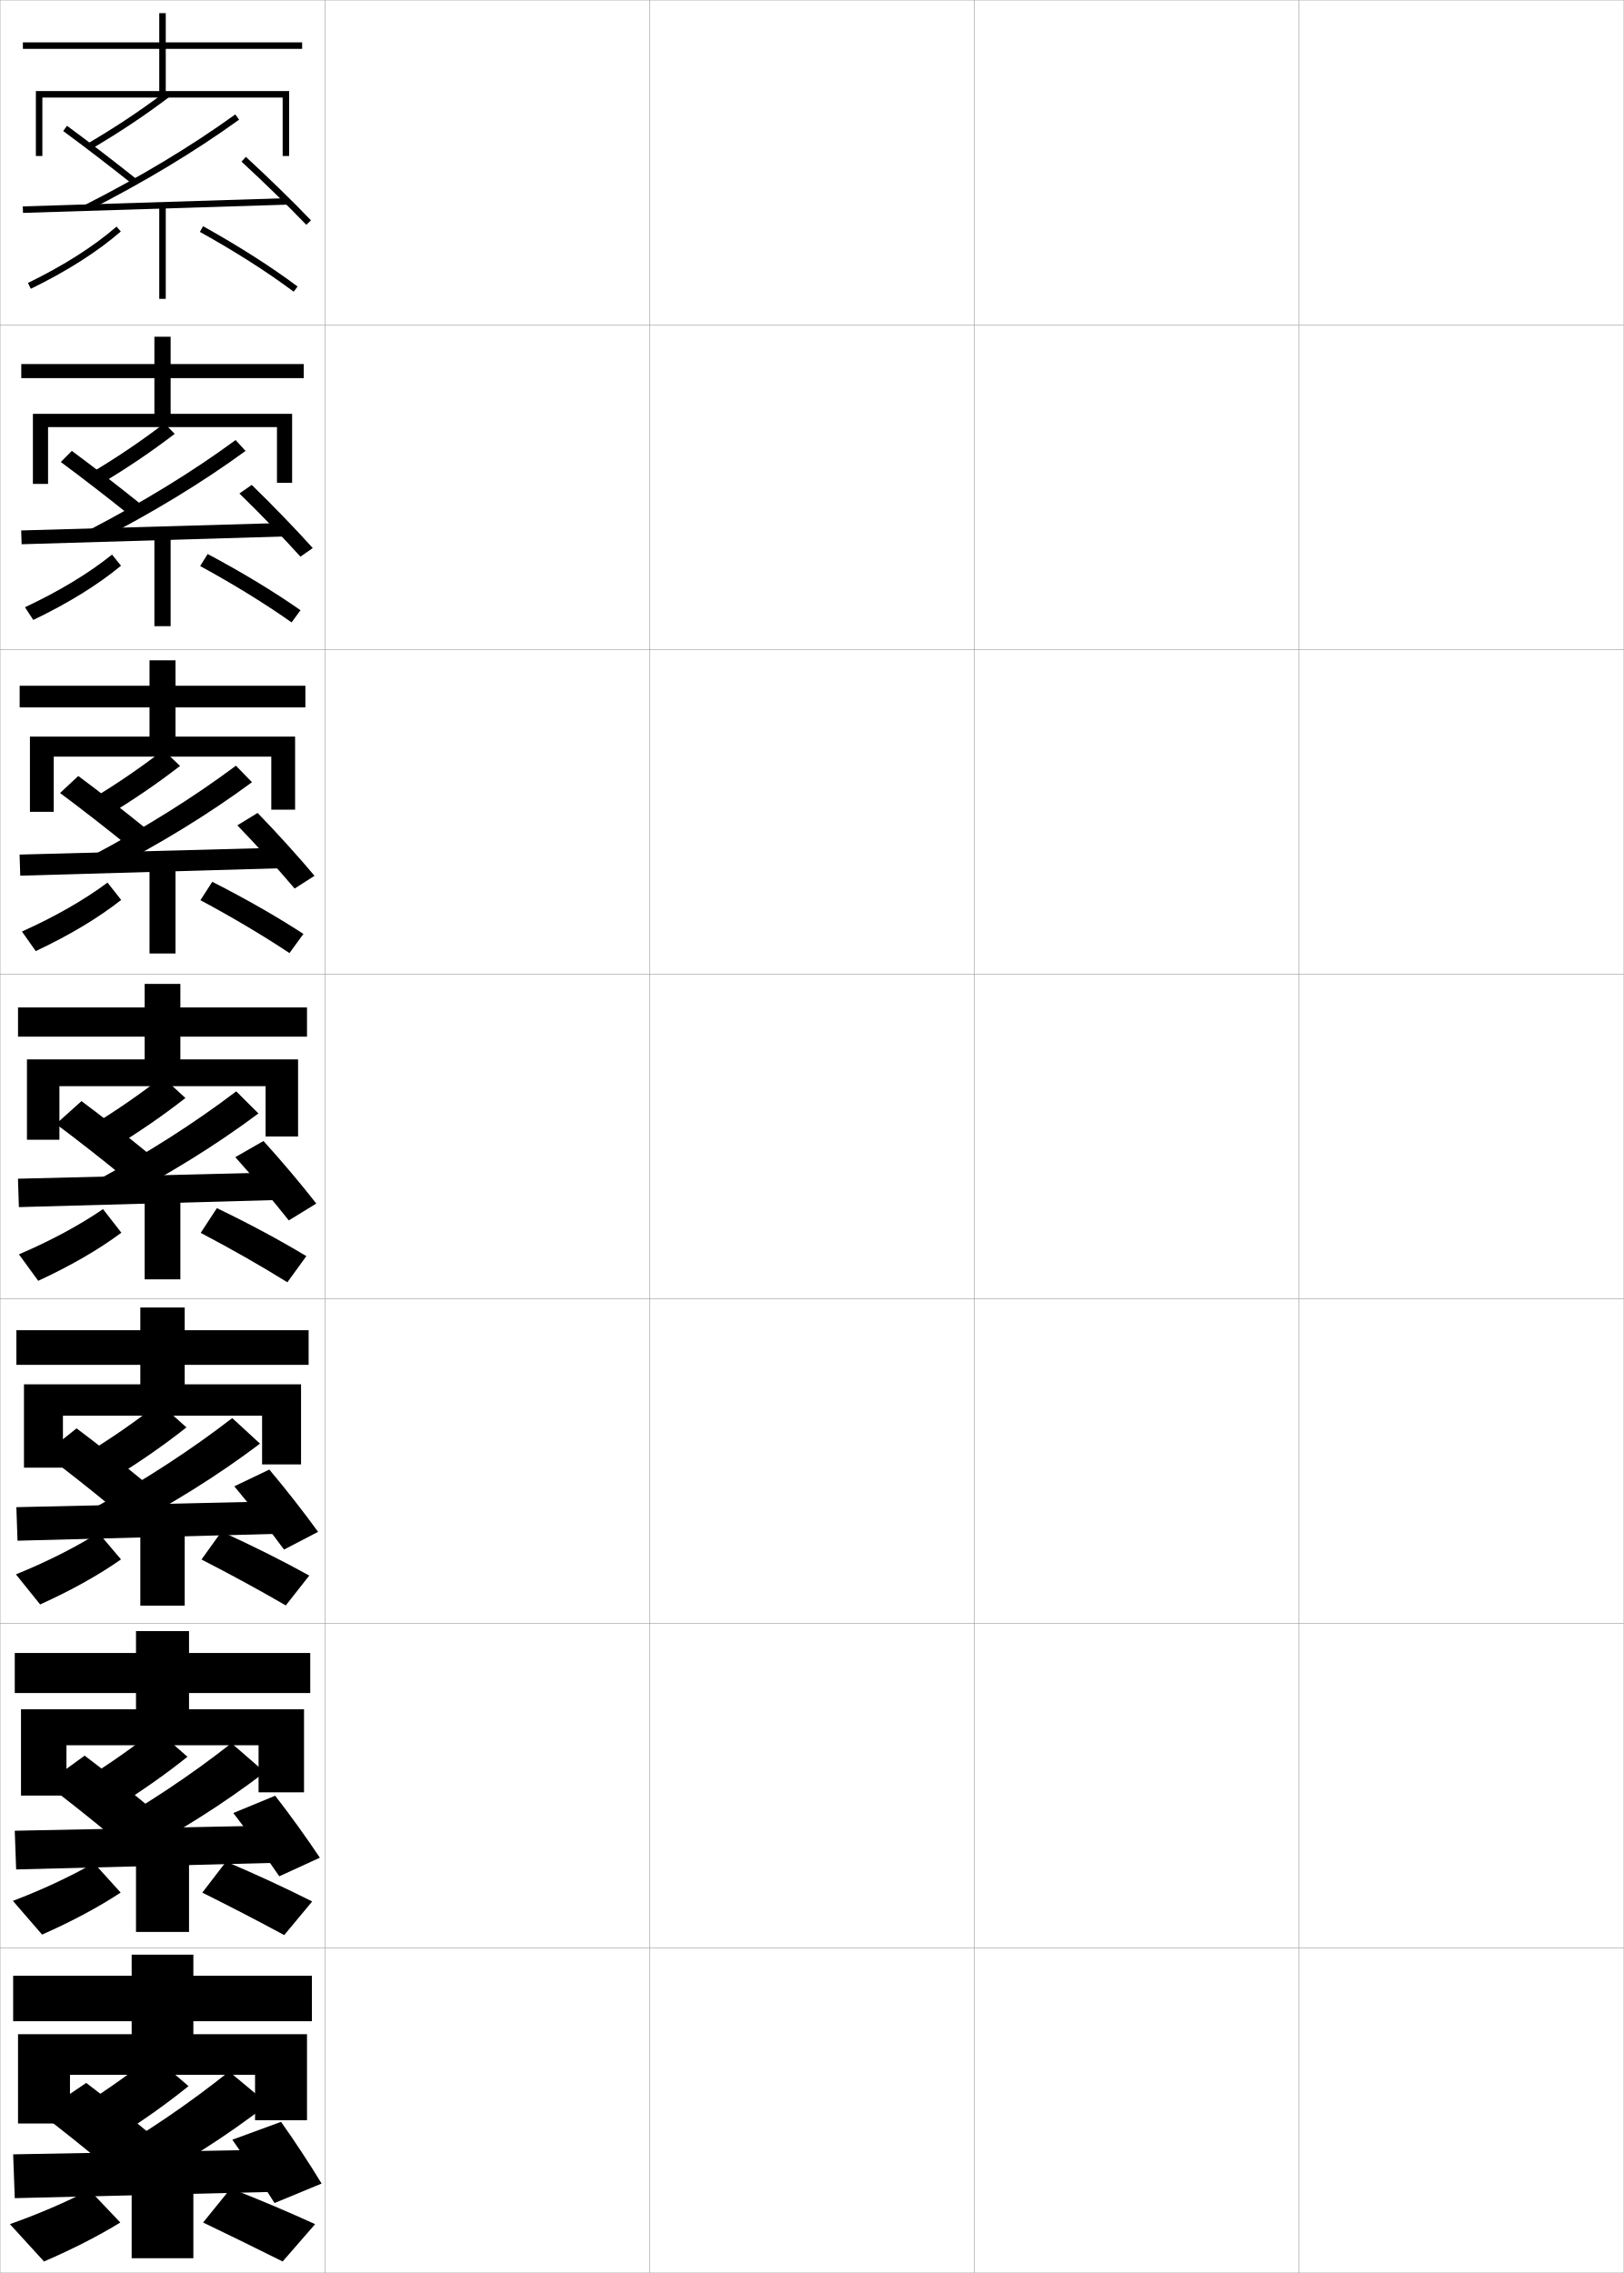
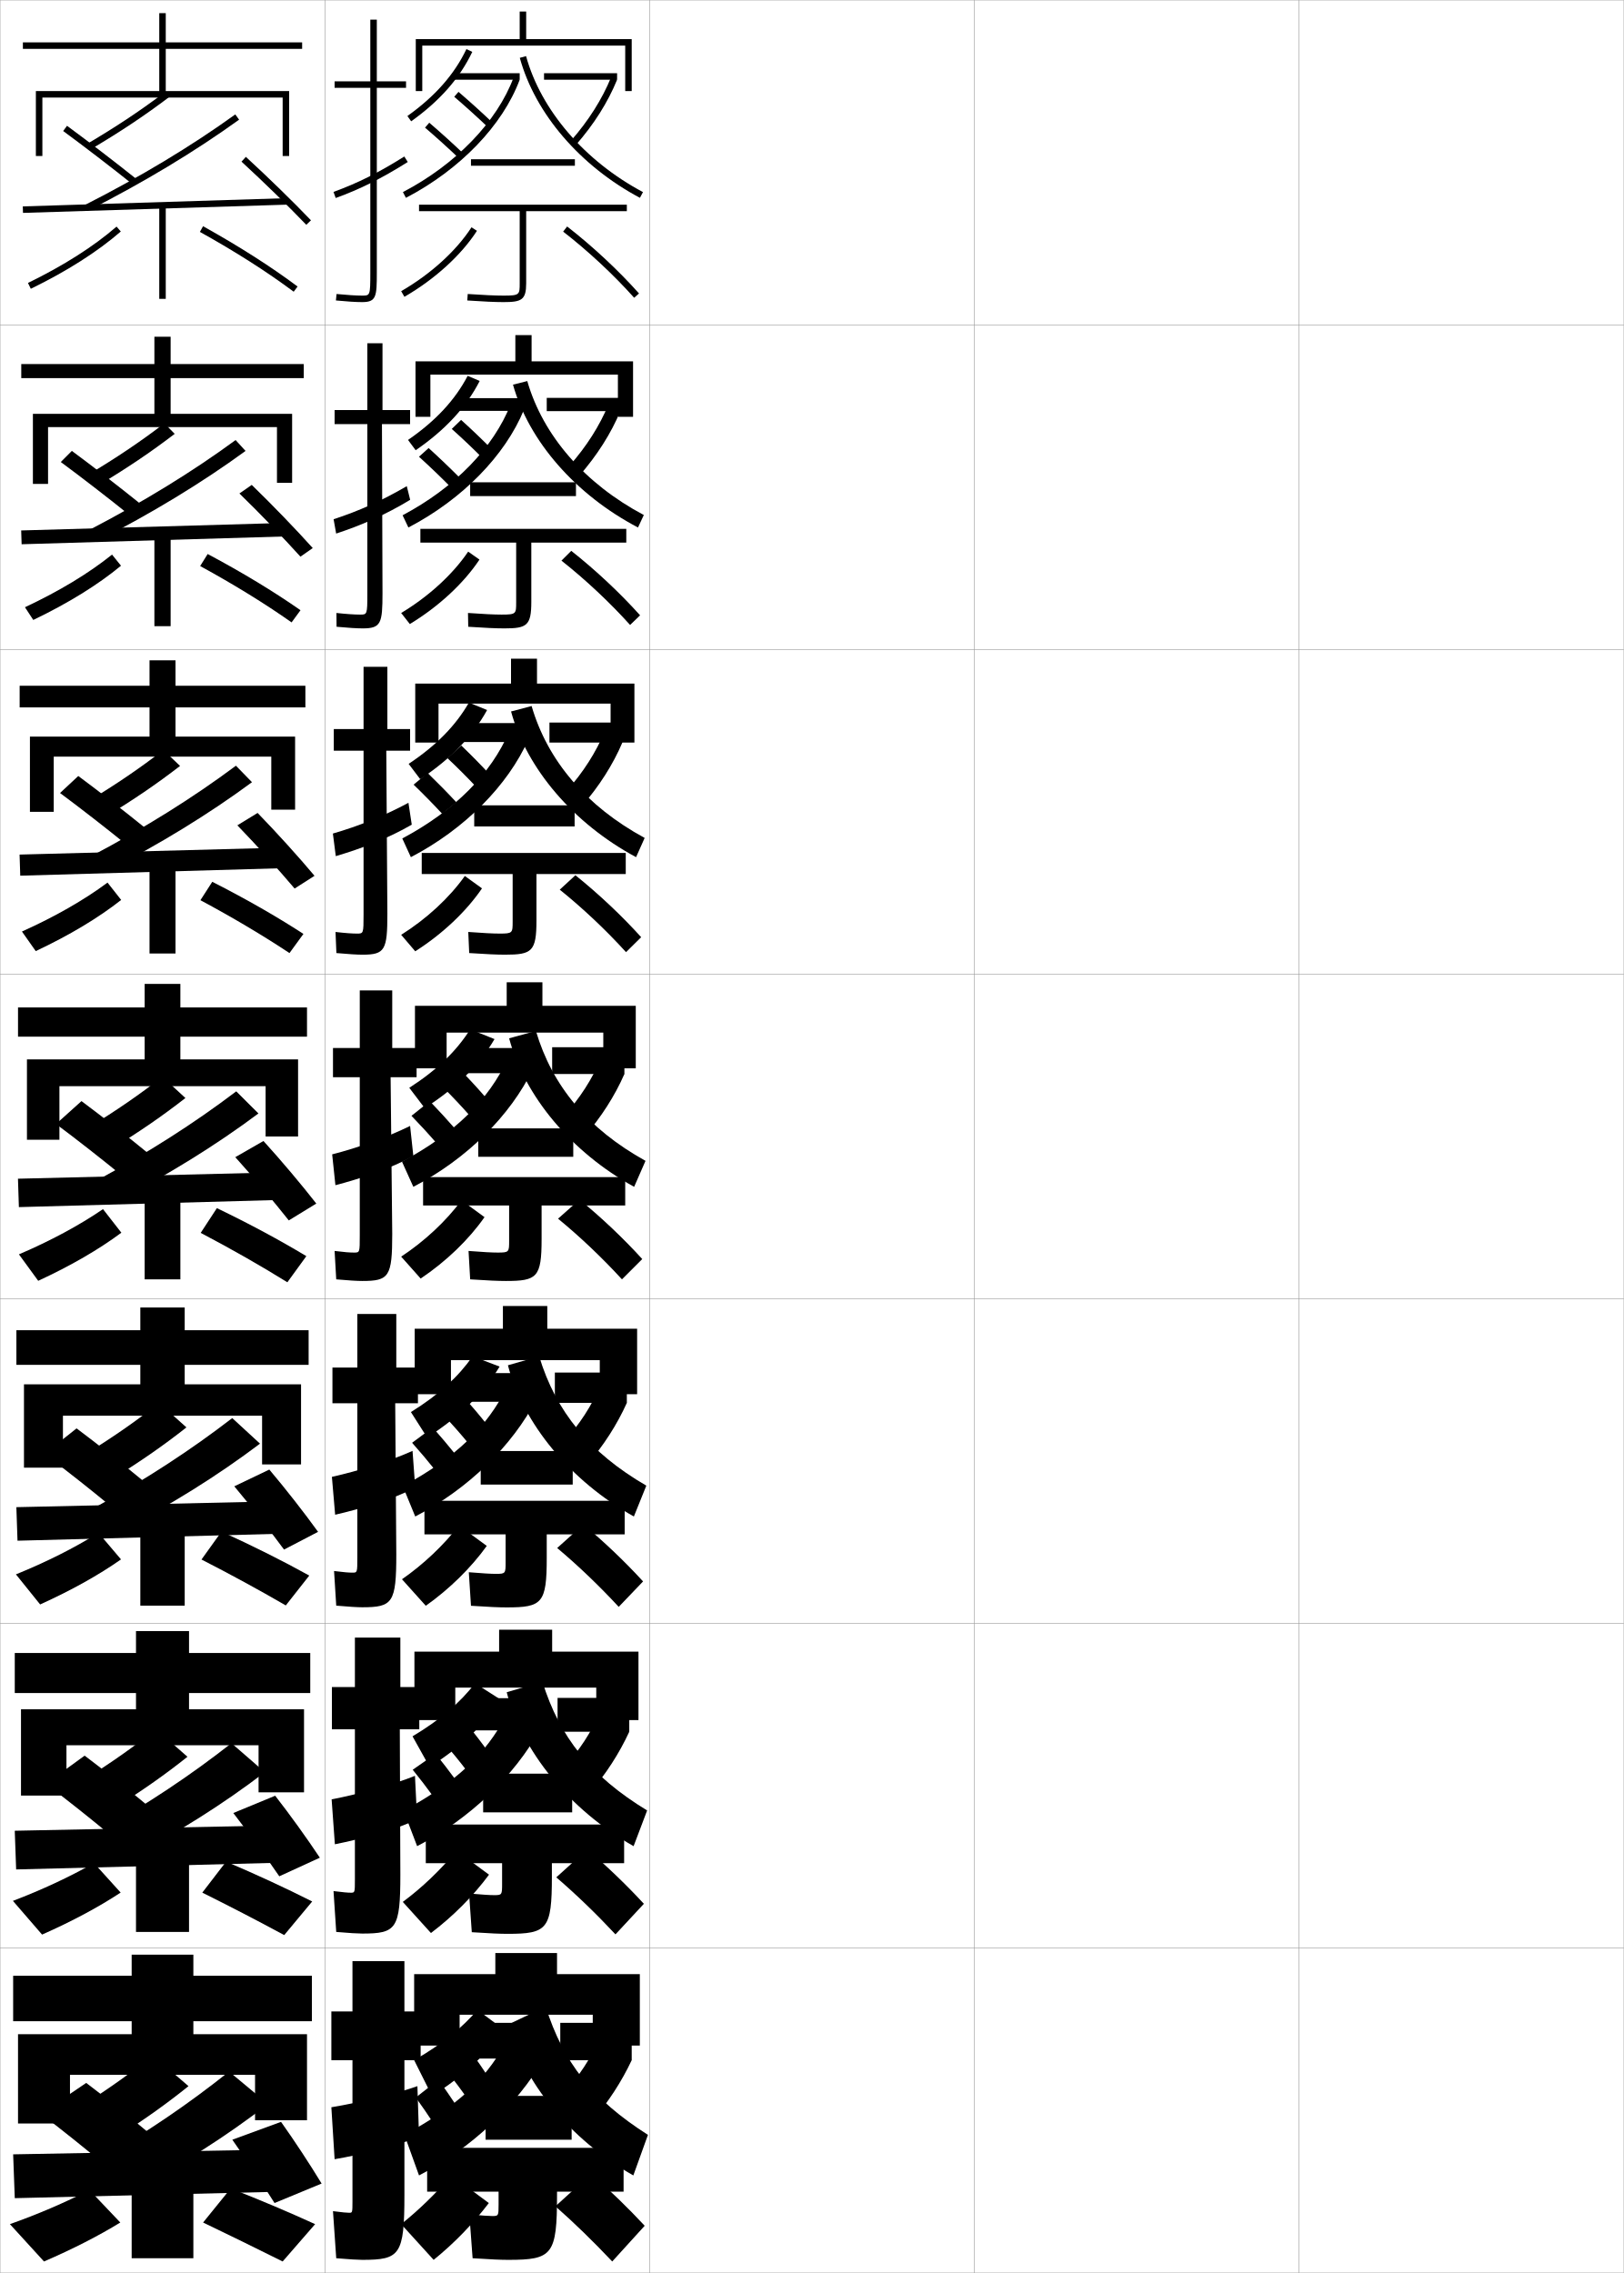
<svg xmlns="http://www.w3.org/2000/svg" width="500.1" height="700.1" viewBox="0 0 500.1 700.1" overflow="visible" enable-background="new 0 0 500.1 700.1" xml:space="preserve">
  <g id="glyphs">
    <g>
      <rect x="0.05" y="0.05" fill="none" stroke="#999999" stroke-width="0.1" width="100" height="100" />
      <rect x="0.05" y="100.05" fill="none" stroke="#999999" stroke-width="0.1" width="100" height="100" />
      <rect x="0.05" y="200.05" fill="none" stroke="#999999" stroke-width="0.1" width="100" height="100" />
      <rect x="0.05" y="300.05" fill="none" stroke="#999999" stroke-width="0.1" width="100" height="100" />
      <rect x="0.05" y="400.05" fill="none" stroke="#999999" stroke-width="0.1" width="100" height="100" />
      <rect x="0.05" y="500.05" fill="none" stroke="#999999" stroke-width="0.1" width="100" height="100" />
      <rect x="0.05" y="600.05" fill="none" stroke="#999999" stroke-width="0.1" width="100" height="100" />
      <rect x="100.05" y="0.05" fill="none" stroke="#999999" stroke-width="0.1" width="100" height="100" />
      <rect x="100.05" y="100.05" fill="none" stroke="#999999" stroke-width="0.1" width="100" height="100" />
      <rect x="100.05" y="200.05" fill="none" stroke="#999999" stroke-width="0.1" width="100" height="100" />
      <rect x="100.05" y="300.05" fill="none" stroke="#999999" stroke-width="0.1" width="100" height="100" />
      <rect x="100.05" y="400.05" fill="none" stroke="#999999" stroke-width="0.1" width="100" height="100" />
      <rect x="100.05" y="500.05" fill="none" stroke="#999999" stroke-width="0.1" width="100" height="100" />
      <rect x="100.05" y="600.05" fill="none" stroke="#999999" stroke-width="0.1" width="100" height="100" />
      <rect x="200.05" y="0.05" fill="none" stroke="#999999" stroke-width="0.1" width="100" height="100" />
      <rect x="200.05" y="100.05" fill="none" stroke="#999999" stroke-width="0.1" width="100" height="100" />
      <rect x="200.05" y="200.05" fill="none" stroke="#999999" stroke-width="0.1" width="100" height="100" />
      <rect x="200.05" y="300.05" fill="none" stroke="#999999" stroke-width="0.1" width="100" height="100" />
      <rect x="200.05" y="400.05" fill="none" stroke="#999999" stroke-width="0.1" width="100" height="100" />
      <rect x="200.05" y="500.05" fill="none" stroke="#999999" stroke-width="0.1" width="100" height="100" />
      <rect x="200.05" y="600.05" fill="none" stroke="#999999" stroke-width="0.1" width="100" height="100" />
      <rect x="300.05" y="0.05" fill="none" stroke="#999999" stroke-width="0.1" width="100" height="100" />
      <rect x="300.05" y="100.05" fill="none" stroke="#999999" stroke-width="0.1" width="100" height="100" />
      <rect x="300.05" y="200.05" fill="none" stroke="#999999" stroke-width="0.1" width="100" height="100" />
      <rect x="300.05" y="300.05" fill="none" stroke="#999999" stroke-width="0.1" width="100" height="100" />
      <rect x="300.05" y="400.05" fill="none" stroke="#999999" stroke-width="0.1" width="100" height="100" />
      <rect x="300.05" y="500.05" fill="none" stroke="#999999" stroke-width="0.1" width="100" height="100" />
      <rect x="300.05" y="600.05" fill="none" stroke="#999999" stroke-width="0.1" width="100" height="100" />
      <rect x="400.05" y="0.05" fill="none" stroke="#999999" stroke-width="0.1" width="100" height="100" />
      <rect x="400.05" y="100.05" fill="none" stroke="#999999" stroke-width="0.1" width="100" height="100" />
      <rect x="400.05" y="200.05" fill="none" stroke="#999999" stroke-width="0.1" width="100" height="100" />
      <rect x="400.05" y="300.05" fill="none" stroke="#999999" stroke-width="0.1" width="100" height="100" />
      <rect x="400.05" y="400.05" fill="none" stroke="#999999" stroke-width="0.1" width="100" height="100" />
      <rect x="400.05" y="500.05" fill="none" stroke="#999999" stroke-width="0.1" width="100" height="100" />
      <rect x="400.05" y="600.05" fill="none" stroke="#999999" stroke-width="0.1" width="100" height="100" />
    </g>
    <g>
      <polygon points="13.05,30.05 87.05,30.05 87.05,48.05 89.05,48.05       89.05,28.05 51.05,28.05 51.05,15.05 93.05,15.05 93.05,13.05       51.05,13.05 51.05,4.05 49.05,4.05 49.05,13.05 7.05,13.05       7.05,15.05 49.05,15.05 49.05,28.05 11.05,28.05 11.05,48.05       13.05,48.05 " />
      <polygon points="6.549,112.133 6.549,116.466 47.549,116.466 47.549,127.466       10.133,127.466 10.133,149.049 14.799,149.049 14.799,131.549 85.3,131.549       85.3,148.716 89.966,148.716 89.966,127.466 52.55,127.466 52.55,116.466       93.55,116.466 93.55,112.133 52.55,112.133 52.55,103.716 47.549,103.716       47.549,112.133 " />
      <polygon points="6.05,211.217 6.05,217.883 46.05,217.883 46.05,226.883       9.216,226.883 9.216,250.05 16.55,250.05 16.55,233.05 83.55,233.05       83.55,249.383 90.883,249.383 90.883,226.883 54.05,226.883 54.05,217.883       94.05,217.883 94.05,211.217 54.05,211.217 54.05,203.383 46.05,203.383       46.05,211.217 " />
      <polygon points="5.55,310.3 5.55,319.3 44.55,319.3 44.55,326.3       8.3,326.3 8.3,351.05 18.3,351.05 18.3,334.55 81.8,334.55       81.8,350.05 91.8,350.05 91.8,326.3 55.55,326.3 55.55,319.3       94.55,319.3 94.55,310.3 55.55,310.3 55.55,303.05 44.55,303.05       44.55,310.3 " />
      <polygon points="5.049,409.716 5.049,420.383 43.216,420.383 43.216,426.383       7.383,426.383 7.383,452.05 19.383,452.05 19.383,436.05 80.716,436.05       80.716,451.05 92.716,451.05 92.716,426.383 56.883,426.383 56.883,420.383       95.05,420.383 95.05,409.716 56.883,409.716 56.883,402.716 43.216,402.716       43.216,409.716 " />
      <polygon points="4.55,509.133 4.55,521.467 41.883,521.467 41.883,526.467       6.467,526.467 6.467,553.05 20.466,553.05 20.466,537.55 79.633,537.55       79.633,552.05 93.633,552.05 93.633,526.467 58.217,526.467 58.217,521.467       95.55,521.467 95.55,509.133 58.217,509.133 58.217,502.383 41.883,502.383       41.883,509.133 " />
      <polygon points="5.55,626.55 5.55,654.05 21.55,654.05 21.55,639.05       78.55,639.05 78.55,653.05 94.55,653.05 94.55,626.55 59.55,626.55       59.55,622.55 96.05,622.55 96.05,608.55 59.55,608.55 59.55,602.05       40.55,602.05 40.55,608.55 4.05,608.55 4.05,622.55 40.55,622.55       40.55,626.55 " />
    </g>
    <g>
      <rect x="40.55" y="670.55" width="19" height="25" />
      <path d="M3.05,685.05l10.5,11.5c8.974-3.864,16.93-7.966,23.5-12l-9.5-10      C19.971,678.429,11.613,682.025,3.05,685.05z" />
      <path d="M62.55,684.55c7.902,3.805,15.993,7.748,24.5,12l10-11.5      c-8.355-3.812-16.689-7.337-26-11L62.55,684.55z" />
    </g>
    <g>
      <rect x="41.883" y="569.383" width="16.333" height="25.667" />
      <path d="M3.977,585.483l8.979,10.383c9.335-4.126,17.519-8.533,24.203-12.94      l-8.218-9.086C21.438,578.1,12.944,582.07,3.977,585.483z" />
      <path d="M62.302,582.945c8.415,4.188,16.777,8.508,25.231,13.071l8.616-10.351      c-8.34-4.205-16.917-8.184-26.519-12.263L62.302,582.945z" />
    </g>
    <g>
      <rect x="43.217" y="468.217" width="13.667" height="26.333" />
      <path d="M4.904,484.917l7.458,9.266c9.697-4.387,18.109-9.101,24.906-13.881      l-6.937-8.171C22.906,476.771,14.275,481.114,4.904,484.917z" />
      <path d="M62.054,480.342c8.928,4.572,17.561,9.268,25.963,14.142l7.231-9.2      c-8.324-4.599-17.145-9.032-27.037-13.525L62.054,480.342z" />
    </g>
    <g>
      <g>
        <rect x="49.05" y="63.05" width="2" height="29" />
        <path d="M8.611,87.151l0.877,1.797c11.144-5.433,20.469-11.369,27.716-17.643       l-1.309-1.512C28.778,75.954,19.6,81.794,8.611,87.151z" />
        <path d="M61.563,71.424c10.978,6.108,20.697,12.309,28.888,18.427l1.197-1.602       c-8.263-6.173-18.058-12.421-29.112-18.573L61.563,71.424z" />
      </g>
      <g>
        <rect x="47.55" y="164.533" width="5" height="28.333" />
        <path d="M7.685,187.034l2.564,3.914c10.782-5.171,19.879-10.802,27.014-16.702       l-2.757-3.426C27.311,176.6,18.269,182.065,7.685,187.034z" />
        <path d="M61.645,174.345c10.465,5.724,19.913,11.548,28.157,17.355l2.747-3.751       c-8.278-5.779-17.829-11.574-28.593-17.311L61.645,174.345z" />
      </g>
      <g>
        <rect x="46.05" y="266.017" width="8" height="27.667" />
        <path d="M6.758,286.917l4.25,6.032c10.42-4.91,19.289-10.235,26.311-15.762       l-4.206-5.341C25.842,277.246,16.938,282.338,6.758,286.917z" />
        <path d="M61.726,277.267c9.953,5.34,19.129,10.788,27.426,16.284l4.297-5.901       c-8.293-5.386-17.601-10.726-28.075-16.049L61.726,277.267z" />
      </g>
      <g>
        <rect x="44.55" y="367.05" width="11" height="27" />
        <path d="M5.831,386.351l5.938,8.148c10.059-4.648,18.699-9.668,25.608-14.821       l-5.654-7.256C24.374,377.441,15.606,382.159,5.831,386.351z" />
        <path d="M61.807,379.737c9.44,4.956,18.345,10.027,26.694,15.213l5.848-8.051       c-8.309-4.992-17.373-9.879-27.556-14.787L61.807,379.737z" />
      </g>
    </g>
    <g>
      <rect x="46.799" y="22.531" transform="matrix(-0.0312347 -0.9995121 0.9995121 -0.0312347 -13.9761 113.0534)" width="2.001" height="81.538" />
      <path d="M74.373,49.786c6.882,6.328,14.527,13.783,19.954,19.455l1.445-1.383      c-5.454-5.7-13.135-13.189-20.046-19.545L74.373,49.786z" />
    </g>
    <g>
      <polygon points="6.523,163.383 88.107,161.05 88.242,165.216 6.659,167.633 " />
      <path d="M73.736,151.997c6.414,6.238,13.67,13.778,18.795,19.462l3.788-2.652      c-5.136-5.725-12.354-13.211-18.788-19.454L73.736,151.997z" />
    </g>
    <g>
      <polygon points="6.029,263.216 87.696,261.05 87.904,267.383 6.237,269.716 " />
      <path d="M73.099,254.207c5.945,6.148,12.813,13.772,17.636,19.47l6.13-3.922      c-4.816-5.75-11.573-13.233-17.531-19.363L73.099,254.207z" />
    </g>
    <g>
      <polygon points="5.534,363.05 87.284,361.05 87.565,369.55 5.815,371.8 " />
      <path d="M72.462,356.418c5.477,6.058,11.957,13.767,16.477,19.478l8.473-5.191      c-4.498-5.775-10.793-13.256-16.273-19.272L72.462,356.418z" />
    </g>
    <g>
      <g>
        <polygon points="87.227,472.383 5.394,474.55 5.039,464.217 86.873,462.383 " />
        <path d="M72.157,457.795c5.009,5.968,11.101,13.761,15.318,19.485l10.482-5.461       c-4.18-5.801-10.013-13.278-15.016-19.182L72.157,457.795z" />
      </g>
      <g>
        <polygon points="86.888,573.716 4.972,575.8 4.544,563.884 86.461,562.216 " />
        <path d="M71.854,558.423c4.541,5.877,10.244,13.754,14.159,19.492l12.491-5.73       c-3.861-5.825-9.232-13.301-13.758-19.091L71.854,558.423z" />
      </g>
      <g>
        <polygon points="86.55,675.05 4.55,677.05 4.05,663.55 86.05,662.05 " />
        <path d="M71.55,659.05c4.072,5.786,9.388,13.749,13,19.5l14.5-6       c-3.543-5.85-8.452-13.322-12.5-19L71.55,659.05z" />
      </g>
    </g>
    <g>
      <path d="M27.042,44.188l1.016,1.723c8.96-5.281,16.617-10.386,24.097-16.064      l-1.209-1.594C43.528,33.884,35.934,38.947,27.042,44.188z" />
      <path d="M19.457,40.355c6.6,4.855,14.826,11.169,21.469,16.476l1.248-1.562      c-6.661-5.322-14.912-11.654-21.531-16.524L19.457,40.355z" />
      <path d="M26.097,63.158l0.906,1.783c17.317-8.804,33.007-18.251,46.632-28.081      l-1.17-1.621C58.923,45.008,43.322,54.401,26.097,63.158z" />
    </g>
    <g>
      <path d="M27.209,146.165l3.013,3.353c8.755-5.222,16.253-10.273,23.581-15.888      l-3.175-3.245C43.375,135.944,35.894,140.991,27.209,146.165z" />
      <path d="M18.722,142.304c6.475,4.783,14.703,11.14,21.224,16.397l3.457-3.385      c-6.564-5.291-14.759-11.623-21.276-16.438L18.722,142.304z" />
      <path d="M27.172,163.39l2.505,3.402c17.071-8.71,32.478-18.077,45.943-27.901      l-3.059-3.351C59.208,145.334,44.083,154.61,27.172,163.39z" />
    </g>
    <g>
      <path d="M27.378,246.642l5.01,4.982c8.55-5.162,15.888-10.161,23.065-15.71      l-5.14-4.896C43.224,236.506,35.854,241.535,27.378,246.642z" />
      <path d="M18.487,244.253c6.35,4.709,14.579,11.11,20.979,16.317l5.666-5.208      c-6.468-5.259-14.606-11.592-21.021-16.35L18.487,244.253z" />
      <path d="M28.248,263.622l4.104,5.021c16.825-8.615,31.948-17.903,45.255-27.72      l-4.947-5.081C59.492,245.662,44.844,254.819,28.248,263.622z" />
    </g>
    <g>
      <path d="M26.05,648.05l11,9.5c7.729-4.925,14.431-9.71,21-15l-11-9.5      C40.614,638.251,33.697,643.21,26.05,648.05z" />
      <path d="M12.55,651.05c5.85,4.415,14.084,10.991,20,16l14-9.5      c-6.079-5.13-13.992-11.466-20-16L12.55,651.05z" />
      <path d="M30.05,665.55l10,9.5c15.84-8.241,29.831-17.21,42.5-27l-12-10      C58.132,647.971,45.388,656.656,30.05,665.55z" />
    </g>
    <g>
      <path d="M26.548,547.739l9.669,8.537c7.935-4.984,14.795-9.822,21.517-15.178      l-9.702-8.515C41.433,537.856,34.403,542.833,26.548,547.739z" />
      <path d="M14.117,549.434c5.975,4.489,14.208,11.021,20.245,16.079l11.958-8.677      c-6.176-5.162-14.146-11.497-20.255-16.087L14.117,549.434z" />
      <path d="M29.808,564.484L38.375,573.031c16.086-8.334,30.36-17.384,43.189-27.18      l-10.279-8.938C58.68,546.811,45.459,555.613,29.808,564.484z" />
    </g>
    <g>
      <path d="M27.047,447.43l8.338,7.574c8.14-5.044,15.159-9.936,22.033-15.355      l-8.404-7.531C42.252,437.462,35.109,442.456,27.047,447.43z" />
      <path d="M13.685,447.818c6.1,4.562,14.332,11.05,20.49,16.158l9.917-7.854      c-6.274-5.194-14.3-11.529-20.511-16.175L13.685,447.818z" />
      <path d="M29.065,464.42l7.135,7.594c16.333-8.429,30.89-17.558,43.878-27.36      l-8.557-7.874C58.729,446.649,45.032,455.571,29.065,464.42z" />
    </g>
    <g>
      <path d="M27.546,347.119l7.008,6.611c8.345-5.103,15.523-10.048,22.549-15.532      l-7.105-6.547C43.071,337.067,35.815,342.079,27.546,347.119z" />
      <path d="M17.253,346.202c6.225,4.636,14.455,11.08,20.734,16.238l7.875-7.031      c-6.371-5.227-14.453-11.561-20.766-16.262L17.253,346.202z" />
      <path d="M29.323,363.854l5.703,6.641c16.578-8.521,31.419-17.73,44.566-27.54      l-6.836-6.811C59.777,345.989,45.604,355.028,29.323,363.854z" />
    </g>
+     <g>
+       <path d="M125.05,25.05h-9v-19h-2v19h-11v2h11v57c0,7-0.094,7-2.5,7      c-1.825,0-4.632-0.176-7.902-0.495l-0.195,1.99      c3.334,0.325,6.209,0.505,8.098,0.505c4.335,0,4.5-1.719,4.5-9v-57h9V25.05z" />
+       <path d="M102.71,59.109l0.68,1.881c7.531-2.727,14.168-6.044,22.193-11.094      l-1.066-1.693C116.62,53.173,110.099,56.435,102.71,59.109z" />
+     </g>
+     <g>
+       <path d="M126.3,126.3h-8.5v-20.584h-4.667v20.584h-10.083v4.333h10.083v52.25      c0,6.411-0.066,6.417-2.25,6.417c-1.651,0-4.037-0.152-7.268-0.497l0.037,4.243      c3.481,0.331,6.299,0.503,8.065,0.503c5.644,0,6.083-1.577,6.083-10.833      l-0.167-52.083h8.667V126.3z" />
+       <path d="M102.74,159.923l0.787,4.421c7.625-2.497,15.155-5.752,22.795-10.396      l-1.044-4.212C117.676,154.194,110.38,157.451,102.74,159.923z" />
+     </g>
+     <g>
+       <path d="M126.3,224.55h-7v-19.167h-7.333v19.167h-9.167v6.667h9.167v50.5      c0,5.821-0.038,5.833-2,5.833c-1.477,0-3.442-0.129-6.634-0.498      l0.269,6.497c3.628,0.336,6.388,0.501,8.032,0.501      c6.953,0,7.667-1.436,7.667-12.667l-0.333-50.167h7.333V224.55z" />
+       <path d="M102.52,256.736l0.894,6.96c7.72-2.268,16.143-5.459,23.397-9.698      l-1.022-6.731C118.481,251.215,110.412,254.467,102.52,256.736z" />
+     </g>
+     <g>
+       <g>
+         <path d="M128.3,322.8h-7.5v-17.75h-10v17.75h-8.25v9h8.25v48.75c0,5.231-0.01,5.25-1.75,5.25       c-1.303,0-2.848-0.105-6-0.5l0.5,8.75c3.775,0.342,6.478,0.5,8,0.5       c8.262,0,9.25-1.294,9.25-14.5l-0.5-48.25h8V322.8z" />
+         <path d="M102.3,355.55l1,9.5c7.813-2.039,17.13-5.167,24-9l-1-9.25       C119.287,350.236,110.444,353.483,102.3,355.55z" />
+       </g>
+       <g>
+         <path d="M128.717,421.216h-6.667v-16.5h-12v16.5h-7.667v11h7.667v47.5       c0,4.644-0.017,4.668-1.5,4.668c-1.129,0-2.551-0.111-5.667-0.5l0.667,10.666       c3.922,0.348,6.6,0.5,8,0.5c9.383,0,10.5-1.336,10.5-16.334l-0.333-46.5h7V421.216z" />
+         <path d="M102.217,454.884l1,11.666c7.907-1.811,18.182-4.906,24.666-8.334       l-0.833-11.332C120.385,449.884,110.613,453.019,102.217,454.884z" />
+       </g>
+       <g>
+         <path d="M129.133,519.633h-5.833v-15.25h-14v15.25h-7.083v13h7.083v46.25       c0,4.055-0.024,4.084-1.25,4.084c-0.955,0-2.253-0.115-5.333-0.5l0.833,12.583       c4.069,0.354,6.722,0.5,8,0.5c10.504,0,11.75-1.377,11.75-18.167l-0.167-44.75h6V519.633z" />
+         <path d="M102.133,554.217l1,13.833c8.001-1.581,19.233-4.645,25.333-7.667       l-0.667-13.416C121.482,549.532,110.782,552.555,102.133,554.217z" />
+       </g>
+     </g>
+     <g>
+       <path d="M111.55,696.05c11.625,0,13-1.419,13-20v-41.5h5v-15h-5v-15.5h-16v15.5h-6.5v15h6.5v43.5      c0,3.466-0.031,3.5-1,3.5c-0.781,0-1.956-0.119-5-0.5l1,14.5      C107.766,695.909,110.394,696.05,111.55,696.05z" />
+       <path d="M128.55,642.55c-5.97,2.13-17.6,5.04-26.5,6.5l1,16      c8.096-1.352,20.285-4.383,26-7L128.55,642.55z" />
+     </g>
+     <g>
+       <polygon points="162.05,12.05 162.05,3.55 160.05,3.55 160.05,12.05       128.05,12.05 128.05,28.05 130.05,28.05 130.05,14.05 192.55,14.05       192.55,28.05 194.55,28.05 194.55,12.05 " />
+       <path d="M125.47,35.735l1.16,1.629c8.795-6.27,14.952-13.265,18.822-21.385      l-1.805-0.86C139.927,22.925,133.98,29.668,125.47,35.735z" />
+       <rect x="139.55" y="22.55" width="20.5" height="2" />
+       <path d="M124.087,59.163l0.926,1.773c16.697-8.715,29.795-22.317,35.037-36.387      l-1.873-0.697C153.102,37.47,140.358,50.671,124.087,59.163z" />
+       <path d="M139.898,29.809c3.565,3.06,7.28,6.421,10.46,9.464l1.383-1.445      c-3.205-3.066-6.948-6.453-10.54-9.536L139.898,29.809z" />
+       <path d="M130.898,39.309c3.536,3.032,7.251,6.394,10.46,9.464l1.383-1.445      c-3.235-3.095-6.979-6.481-10.541-9.536L130.898,39.309z" />
+       <rect x="167.55" y="22.55" width="22.5" height="2" />
+       <path d="M175.798,43.392l1.504,1.318c5.621-6.41,9.91-13.193,12.748-20.16      l-1.852-0.754C185.444,30.556,181.272,37.148,175.798,43.392z" />
+       <path d="M160.086,17.815c4.73,17.18,18.56,33.298,36.993,43.117l0.941-1.766      c-17.959-9.565-31.419-25.223-36.007-41.883L160.086,17.815z" />
+       <rect x="145.05" y="49.05" width="32" height="2" />
+       <path d="M193.05,63.05h-64v2h31V87.25c0,3.513,0,3.8-4.975,3.8      c-2.512,0-6.222-0.168-11.029-0.498l-0.137,1.996      c4.853,0.333,8.609,0.502,11.166,0.502c5.572,0,6.975-0.683,6.975-5.8V65.05      h31V63.05z" />
+       <path d="M123.55,89.684l1,1.732c9.337-5.395,17.479-12.802,22.34-20.323      l-1.68-1.086C140.516,77.271,132.621,84.442,123.55,89.684z" />
+       <path d="M173.438,71.341c7.657,5.934,15.626,13.359,21.865,20.373l1.494-1.328      c-6.316-7.103-14.385-14.62-22.135-20.627L173.438,71.341z" />
+     </g>
+     <g>
+       <polygon points="163.716,111.299 163.716,103.216 158.716,103.216 158.716,111.299       127.966,111.299 127.966,128.383 132.549,128.383 132.549,115.383 190.299,115.383       190.299,128.383 194.966,128.383 194.966,111.299 " />
+       <path d="M125.663,135.506l2.356,3.169c9.153-6.287,15.594-13.296,19.715-21.34      l-3.703-1.574C140.151,123.179,134.21,129.615,125.663,135.506z" />
+       <rect x="140.3" y="122.633" width="21" height="3.917" />
+       <path d="M123.991,158.708l1.784,3.766c16.62-8.666,29.817-22.179,35.614-36.322      l-4.159-1.536C151.959,137.875,140.127,150.127,123.991,158.708z" />
+       <path d="M139.131,132.113c3.301,2.953,6.756,6.237,9.716,9.22l2.861-2.719      c-2.961-3.013-6.396-6.295-9.7-9.28L139.131,132.113z" />
+       <path d="M129.036,140.678c3.256,2.953,6.658,6.203,9.633,9.22l3.04-2.617      c-2.996-3.03-6.432-6.312-9.701-9.28L129.036,140.678z" />
+       <rect x="168.383" y="122.549" width="22.667" height="4.083" />
+       <path d="M178.426,146.516c5.486-6.282,9.739-12.977,12.623-19.883l-3.626-2.128      c-2.748,6.651-6.812,13.039-12.084,18.996L178.426,146.516z" />
+       <path d="M162.388,117.373c4.818,16.75,17.673,31.587,35.892,41.255l-1.795,3.844      c-19.268-10.111-33.642-26.639-38.495-43.995L162.388,117.373z" />
+       <rect x="144.799" y="148.55" width="32.583" height="4.25" />
+       <path d="M192.883,162.883h-63.417v4.25h29.5v18.417c0,3.505-0.009,3.75-4.483,3.75      c-2.272,0-5.649-0.162-10.353-0.499l0.076,4.247      c5.045,0.343,8.608,0.501,11.11,0.501c6.914,0,8.316-0.825,8.316-8.166      v-18.25h29.25V162.883z" />
+       <path d="M123.549,188.805l2.667,3.405c8.832-5.344,16.586-12.517,21.45-19.853      l-3.483-2.45C139.444,176.91,132.005,183.725,123.549,188.805z" />
+       <path d="M172.914,172.681c7.347,5.796,14.958,12.929,21.138,19.811l3.08-2.969      c-6.13-6.847-13.721-13.956-21.195-19.856L172.914,172.681z" />
+     </g>
+     <g>
+       <polygon points="165.383,210.55 165.383,202.883 157.383,202.883 157.383,210.55       127.883,210.55 127.883,228.716 135.05,228.716 135.05,216.716 188.05,216.716       188.05,228.716 195.383,228.716 195.383,210.55 " />
+       <path d="M125.856,235.278l3.553,4.709c9.51-6.305,16.235-13.327,20.607-21.295      l-5.602-2.287C140.376,223.434,134.44,229.562,125.856,235.278z" />
+       <rect x="141.05" y="222.716" width="21.5" height="5.833" />
+       <path d="M123.896,258.254l2.642,5.758c16.542-8.617,29.839-22.04,36.191-36.258      l-5.941-2.374C151.241,238.282,140.14,249.583,123.896,258.254z" />
+       <path d="M137.803,233.521c3.036,2.847,6.232,6.053,8.973,8.977l4.151-3.846      c-2.717-2.96-5.843-6.138-8.86-9.024L137.803,233.521z" />
+       <path d="M127.38,241.678c2.976,2.873,6.065,6.013,8.807,8.976l4.366-3.545      c-2.757-2.965-5.885-6.141-8.861-9.023L127.38,241.678z" />
+       <rect x="169.216" y="222.55" width="22.458" height="6.167" />
+       <path d="M179.176,248.323c5.353-6.154,9.569-12.76,12.499-19.607l-5.401-3.502      c-2.741,6.542-6.699,12.726-11.767,18.397L179.176,248.323z" />
+       <path d="M163.719,217.461c4.92,16.841,16.827,30.858,34.821,40.628l-2.647,5.922      c-19.351-10.402-33.71-27.339-38.498-44.873L163.719,217.461z" />
+       <rect x="146.05" y="248.05" width="30.917" height="6.5" />
+       <path d="M192.716,262.716h-62.833v6.5h28v14.633c0,3.498-0.018,3.7-3.991,3.7      c-2.033,0-5.077-0.154-9.677-0.499l0.288,6.498      c5.239,0.353,8.608,0.501,11.055,0.501c8.255,0,9.658-0.968,9.658-10.533      v-14.3h27.5V262.716z" />
+       <path d="M123.55,287.928l4.333,5.077c8.327-5.293,15.692-12.232,20.56-19.382      l-5.287-3.813C138.374,276.549,131.389,283.007,123.55,287.928z" />
+       <path d="M172.39,274.022c7.038,5.657,14.29,12.497,20.411,19.249l4.665-4.609      c-5.944-6.592-13.058-13.292-20.256-19.084L172.39,274.022z" />
+     </g>
+     <g>
+       <polygon points="167.05,309.8 167.05,302.55 156.05,302.55 156.05,309.8       127.8,309.8 127.8,329.05 137.55,329.05 137.55,318.05 185.8,318.05       185.8,329.05 195.8,329.05 195.8,309.8 " />
+       <path d="M126.05,335.05l4.75,6.25c9.868-6.322,16.877-13.358,21.5-21.25l-7.5-3      C140.601,323.688,134.67,329.51,126.05,335.05z" />
+       <rect x="141.8" y="322.8" width="22" height="7.75" />
+       <path d="M123.8,357.8l3.5,7.75c16.465-8.568,29.86-21.901,36.769-36.193      l-7.724-3.212C150.523,338.688,140.153,349.04,123.8,357.8z" />
+       <path d="M136.474,334.929c2.771,2.74,5.709,5.869,8.23,8.732l5.441-4.973      c-2.473-2.906-5.29-5.98-8.02-8.768L136.474,334.929z" />
+       <path d="M126.724,343.679c2.695,2.793,5.474,5.822,7.98,8.732l5.691-4.473      c-2.518-2.9-5.338-5.971-8.021-8.768L126.724,343.679z" />
+       <rect x="170.05" y="322.55" width="22.25" height="8.25" />
+       <path d="M179.926,350.13c5.218-6.025,9.398-12.543,12.374-19.33l-7.176-4.877      c-2.734,6.434-6.586,12.412-11.45,17.798L179.926,350.13z" />
+       <path d="M165.05,317.55c5.021,16.932,15.98,30.128,33.75,40l-3.5,8      c-19.435-10.693-33.778-28.039-38.5-45.75L165.05,317.55z" />
+       <rect x="147.3" y="347.55" width="29.25" height="8.75" />
+       <path d="M192.55,362.55h-62.25v8.75h26.5v10.85c0,3.491-0.026,3.65-3.5,3.65      c-1.793,0-4.504-0.147-9-0.5l0.5,8.75c5.433,0.362,8.608,0.5,11,0.5      c9.597,0,11-1.11,11-12.9v-10.35h25.75V362.55z" />
+       <path d="M123.55,387.05l6,6.75c7.822-5.242,14.799-11.947,19.67-18.912      l-7.09-5.176C137.303,376.188,130.772,382.29,123.55,387.05z" />
+       <path d="M171.866,375.363c6.729,5.519,13.622,12.066,19.684,18.687l6.25-6.25      c-5.758-6.337-12.395-12.628-19.316-18.313L171.866,375.363z" />
+     </g>
+     <g>
+       <polygon points="168.55,409.258 168.55,402.258 154.883,402.258 154.883,409.258       127.717,409.258 127.717,429.425 138.883,429.425 138.883,418.925 184.717,418.925       184.717,429.425 196.217,429.425 196.217,409.258 " />
+       <path d="M126.55,434.925l5,7.833c10.148-6.507,17.477-13.818,22.316-21.84      l-8.316-3.16C141.191,424.009,135.206,429.561,126.55,434.925z" />
+       <rect x="142.55" y="422.925" width="22.5" height="8.833" />
+       <path d="M124.05,457.758l3.833,9.333c16.388-8.52,29.882-21.762,37.346-36.129      l-9.149-3.641C150.01,439.507,140.431,448.909,124.05,457.758z" />
+       <path d="M136.749,436.052c2.507,2.634,5.185,5.686,7.487,8.488l6.044-5.356      c-2.229-2.853-4.737-5.822-7.18-8.512L136.749,436.052z" />
+       <path d="M126.916,444.386c2.414,2.713,4.881,5.631,7.153,8.488l6.378-4.69      c-2.278-2.835-4.791-5.8-7.181-8.512L126.916,444.386z" />
+       <rect x="170.883" y="422.758" width="22.167" height="9.333" />
+       <path d="M180.801,451.145c5.083-5.896,9.228-12.325,12.249-19.054l-8.117-5.418      c-2.728,6.326-6.472,12.1-11.134,17.199L180.801,451.145z" />
+       <path d="M166.05,417.758c5.167,17.022,15.434,29.612,33,39.833l-3.833,9.5      c-19.662-10.982-34.099-28.701-38.789-46.578L166.05,417.758z" />
+       <rect x="148.05" y="446.925" width="28.333" height="10.333" />
+       <path d="M192.383,462.258h-61.666v10.333h25v8.566c0,3.484-0.026,3.601-3,3.601      c-1.554,0-3.941-0.14-8.334-0.5l0.667,10.333c5.626,0.373,8.663,0.5,11,0.5      c10.938,0,12.333-1.252,12.333-15.267v-7.233h24V462.258z" />
+       <path d="M123.8,486.425l7.333,8.166c7.317-5.19,13.906-11.662,18.78-18.441      l-8.56-6.283C136.482,476.081,130.407,481.825,123.8,486.425z" />
+       <path d="M171.594,476.8c6.419,5.381,12.954,11.636,18.956,18.125l7.5-7.834      c-5.571-6.081-11.731-11.963-18.378-17.542L171.594,476.8z" />
+     </g>
+     <g>
+       <polygon points="170.05,508.716 170.05,501.966 153.717,501.966 153.717,508.716       127.633,508.716 127.633,529.8 140.216,529.8 140.216,519.8 183.633,519.8       183.633,529.8 196.633,529.8 196.633,508.716 " />
+       <path d="M127.05,534.8l5.25,9.416c9.839-6.191,17.058-13.216,21.833-20.75l-7.833-5      C141.782,524.328,135.743,529.611,127.05,534.8z" />
+       <rect x="143.3" y="523.05" width="23" height="9.916" />
+       <path d="M124.3,557.716l4.167,10.917c16.31-8.471,29.904-21.624,37.923-36.064      l-10.575-4.07C149.496,540.325,140.708,548.778,124.3,557.716z" />
+       <path d="M137.024,537.176c2.242,2.526,4.661,5.5,6.744,8.244l6.647-5.741      c-1.984-2.8-4.185-5.664-6.34-8.256L137.024,537.176z" />
+       <path d="M127.108,545.093c2.133,2.632,4.288,5.439,6.327,8.244l7.064-4.908      c-2.039-2.77-4.244-5.63-6.34-8.256L127.108,545.093z" />
+       <rect x="171.716" y="522.966" width="22.083" height="10.417" />
+       <path d="M181.675,552.159c4.948-5.768,9.057-12.108,12.125-18.776l-9.059-5.959      c-2.721,6.217-6.358,11.785-10.817,16.6L181.675,552.159z" />
+       <path d="M167.05,517.966c5.312,17.113,14.886,29.097,32.25,39.667l-4.167,11      c-19.889-11.271-34.418-29.364-39.077-47.406L167.05,517.966z" />
+       <rect x="148.8" y="546.3" width="27.417" height="11.916" />
+       <path d="M192.216,561.966h-61.083v11.917h23.5v6.283c0,3.477-0.026,3.55-2.5,3.55      c-1.314,0-3.379-0.133-7.667-0.5l0.833,11.917c5.819,0.382,8.718,0.5,11,0.5      c12.279,0,13.667-1.396,13.667-17.634v-4.116h22.25V561.966z" />
+       <path d="M124.05,585.8l8.667,9.583c6.812-5.14,13.012-11.378,17.89-17.971      l-10.03-7.392C135.661,575.973,130.041,581.359,124.05,585.8z" />
+       <path d="M171.322,578.237c6.109,5.242,12.286,11.204,18.228,17.562l8.75-9.417      c-5.385-5.826-11.069-11.3-17.439-16.771L171.322,578.237z" />
+     </g>
+     <g>
+       <polygon points="182.55,620.55 182.55,630.05 197.05,630.05 197.05,608.05       171.55,608.05 171.55,601.55 152.55,601.55 152.55,608.05 127.55,608.05       127.55,630.05 141.55,630.05 141.55,620.55 " />
+       <path d="M147.05,619.05c-4.678,5.474-10.771,10.487-19.5,15.5l5.5,11      c9.824-6.126,17.148-13.146,22-20.5L147.05,619.05z" />
+       <rect x="144.05" y="623.05" width="23.5" height="11" />
+       <path d="M155.55,629.55c-6.567,11.47-14.564,18.974-31,28l4.5,12.5      c16.232-8.422,29.925-21.485,38.5-36L155.55,629.55z" />
+       <path d="M138.05,638.55c1.977,2.419,4.137,5.315,6,8l6.5-6.5      c-1.74-2.747-3.632-5.507-5.5-8L138.05,638.55z" />
+       <path d="M128.05,646.05c1.853,2.552,3.695,5.249,5.5,8l7-5.5      c-1.8-2.705-3.696-5.46-5.5-8L128.05,646.05z" />
+       <rect x="172.55" y="623.05" width="22" height="11.5" />
+       <path d="M182.55,653.05c4.813-5.64,8.887-11.892,12-18.5l-10-6.5      c-2.715,6.108-6.245,11.472-10.5,16L182.55,653.05z" />
+       <path d="M168.05,618.05c5.457,17.203,14.339,28.581,31.5,39.5l-4.5,12.5      c-19.675-11.147-33.975-28.952-38.5-46.5L168.05,618.05z" />
+       <rect x="149.55" y="645.55" width="26.5" height="13.5" />
+       <path d="M156.55,696.05c13.62,0,15-1.538,15-20v-1h20.5v-13.5h-60.5v13.5h22v4      c0,3.469-0.026,3.5-2,3.5c-1.074,0-2.816-0.126-7-0.5l1,13.5      C151.562,695.941,154.322,696.05,156.55,696.05z" />
+       <path d="M123.55,685.05l10,11c6.307-5.088,12.118-11.093,17-17.5l-11.5-8.5      C134.09,675.74,128.925,680.77,123.55,685.05z" />
+       <path d="M171.05,679.55c5.799,5.104,11.617,10.773,17.5,17l10-11      c-5.199-5.571-10.406-10.636-16.5-16L171.05,679.55z" />
+     </g>
  </g>
</svg>
